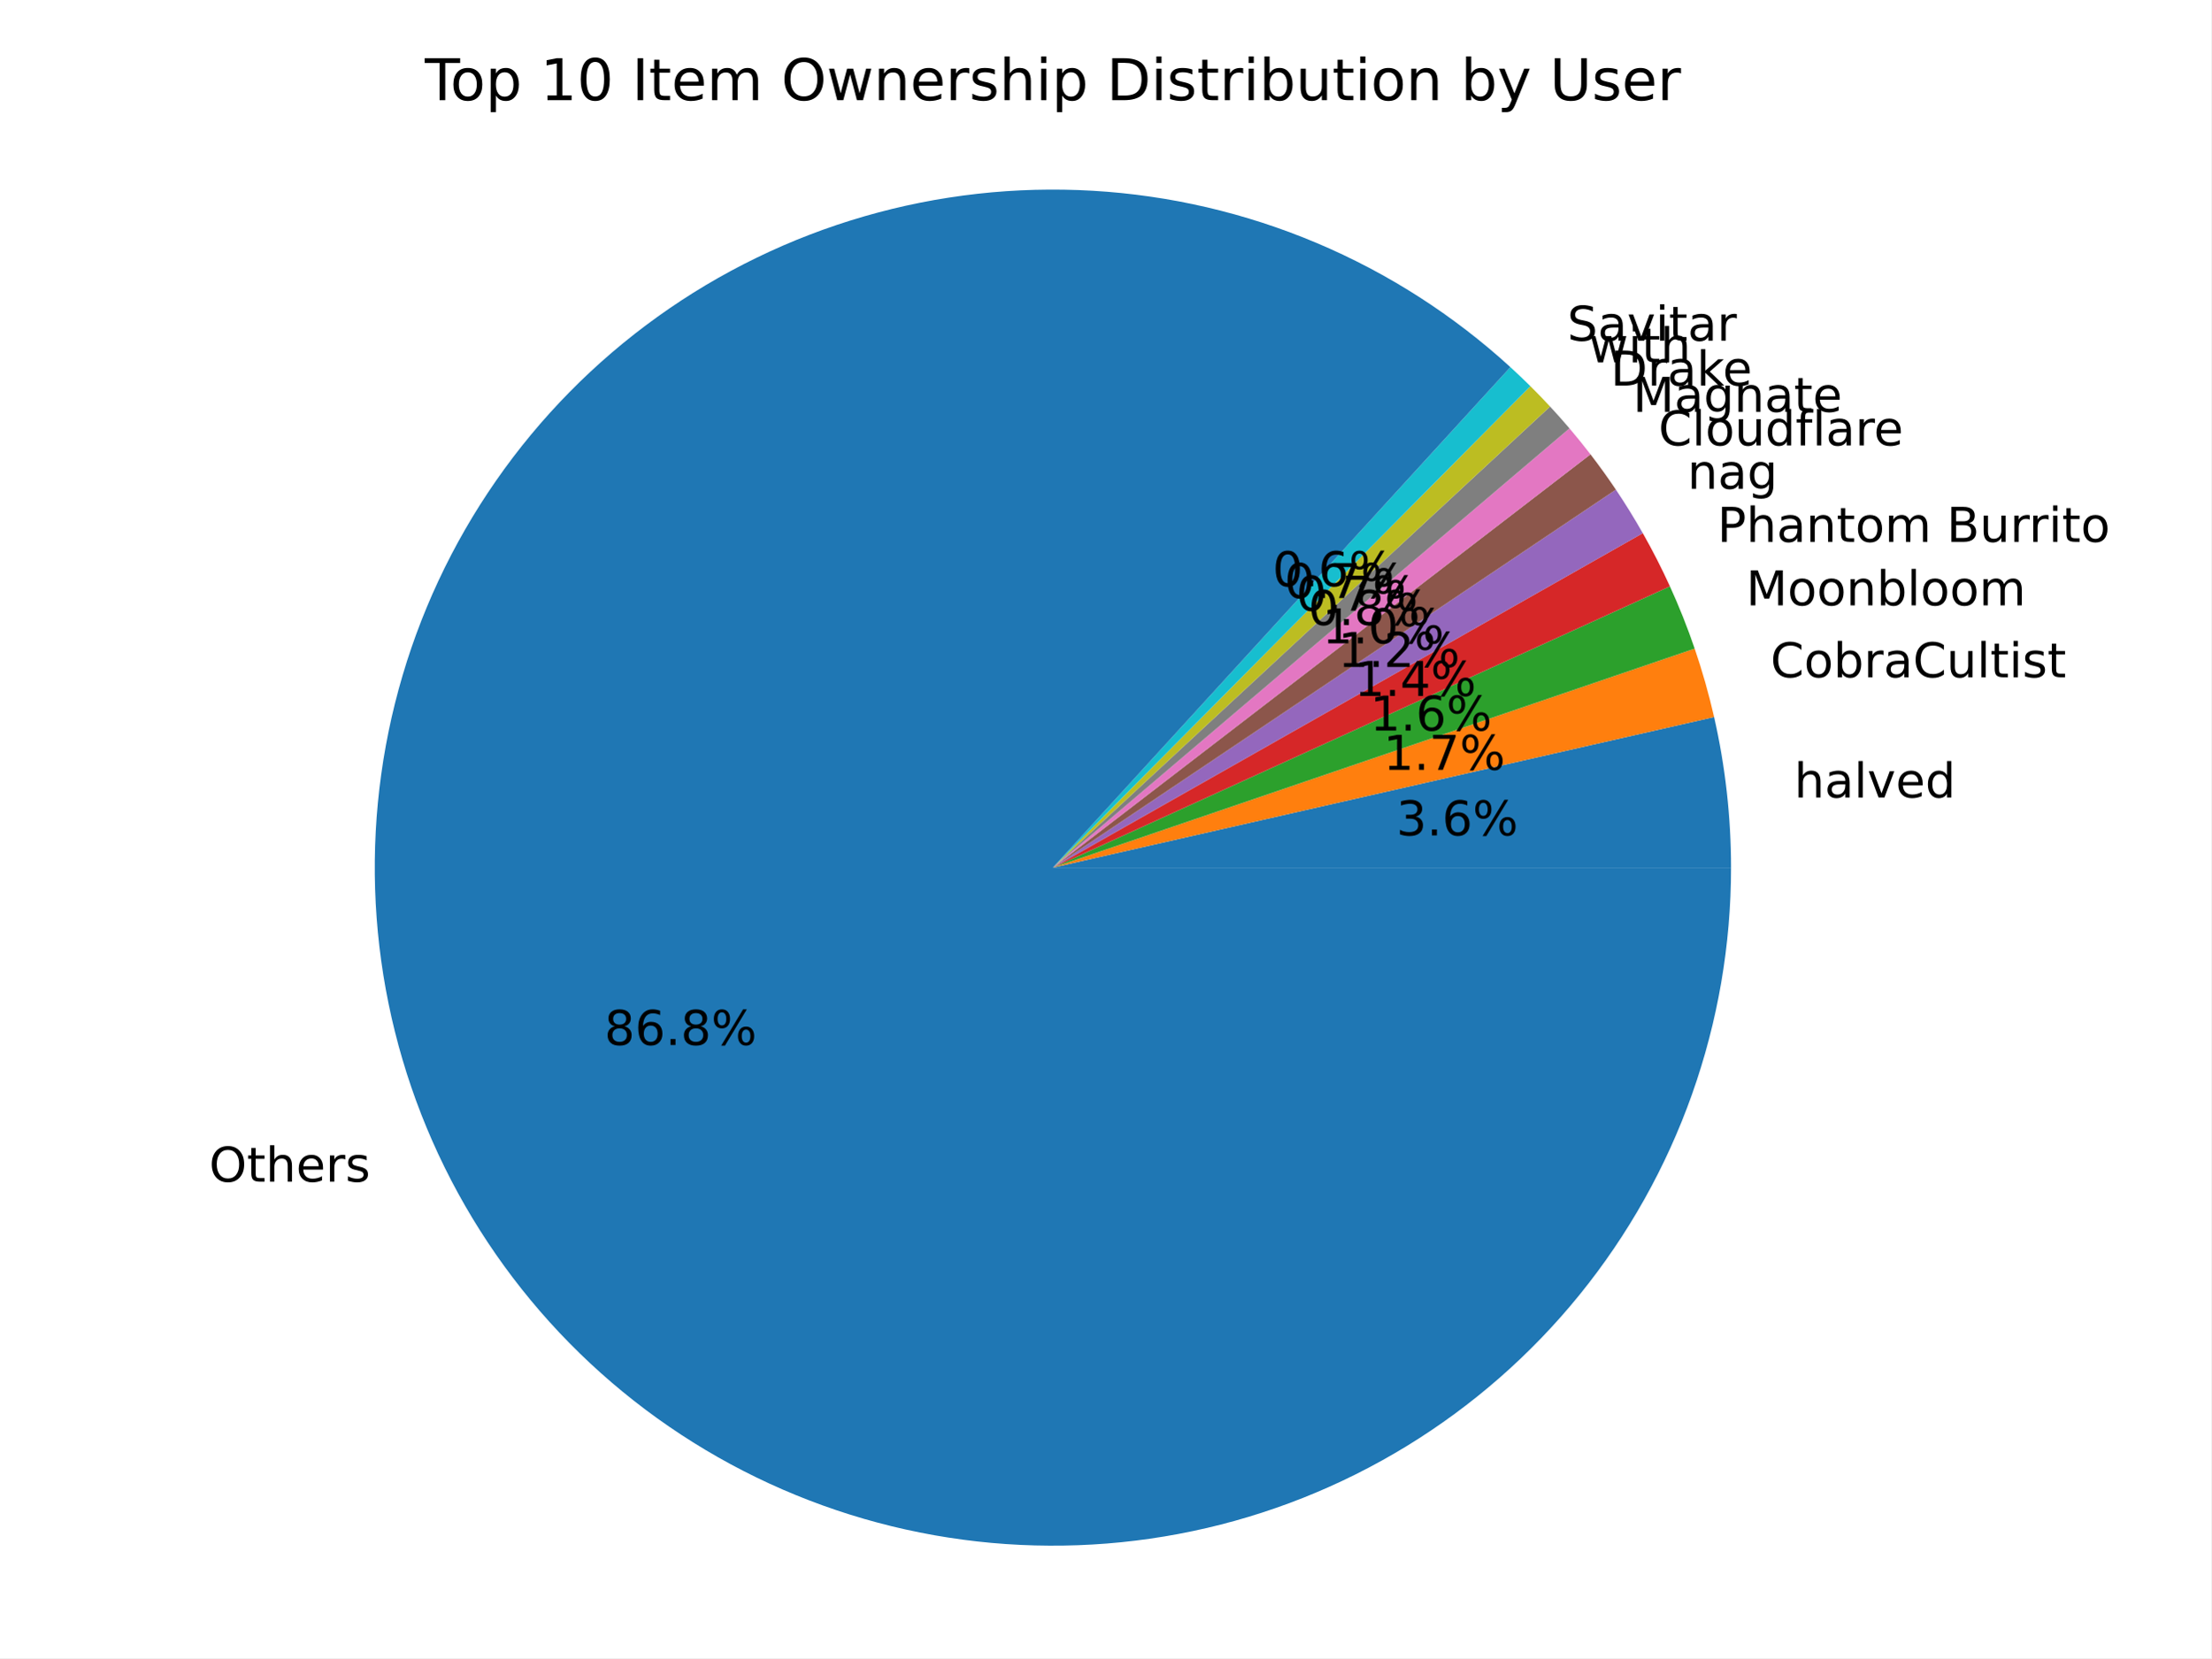
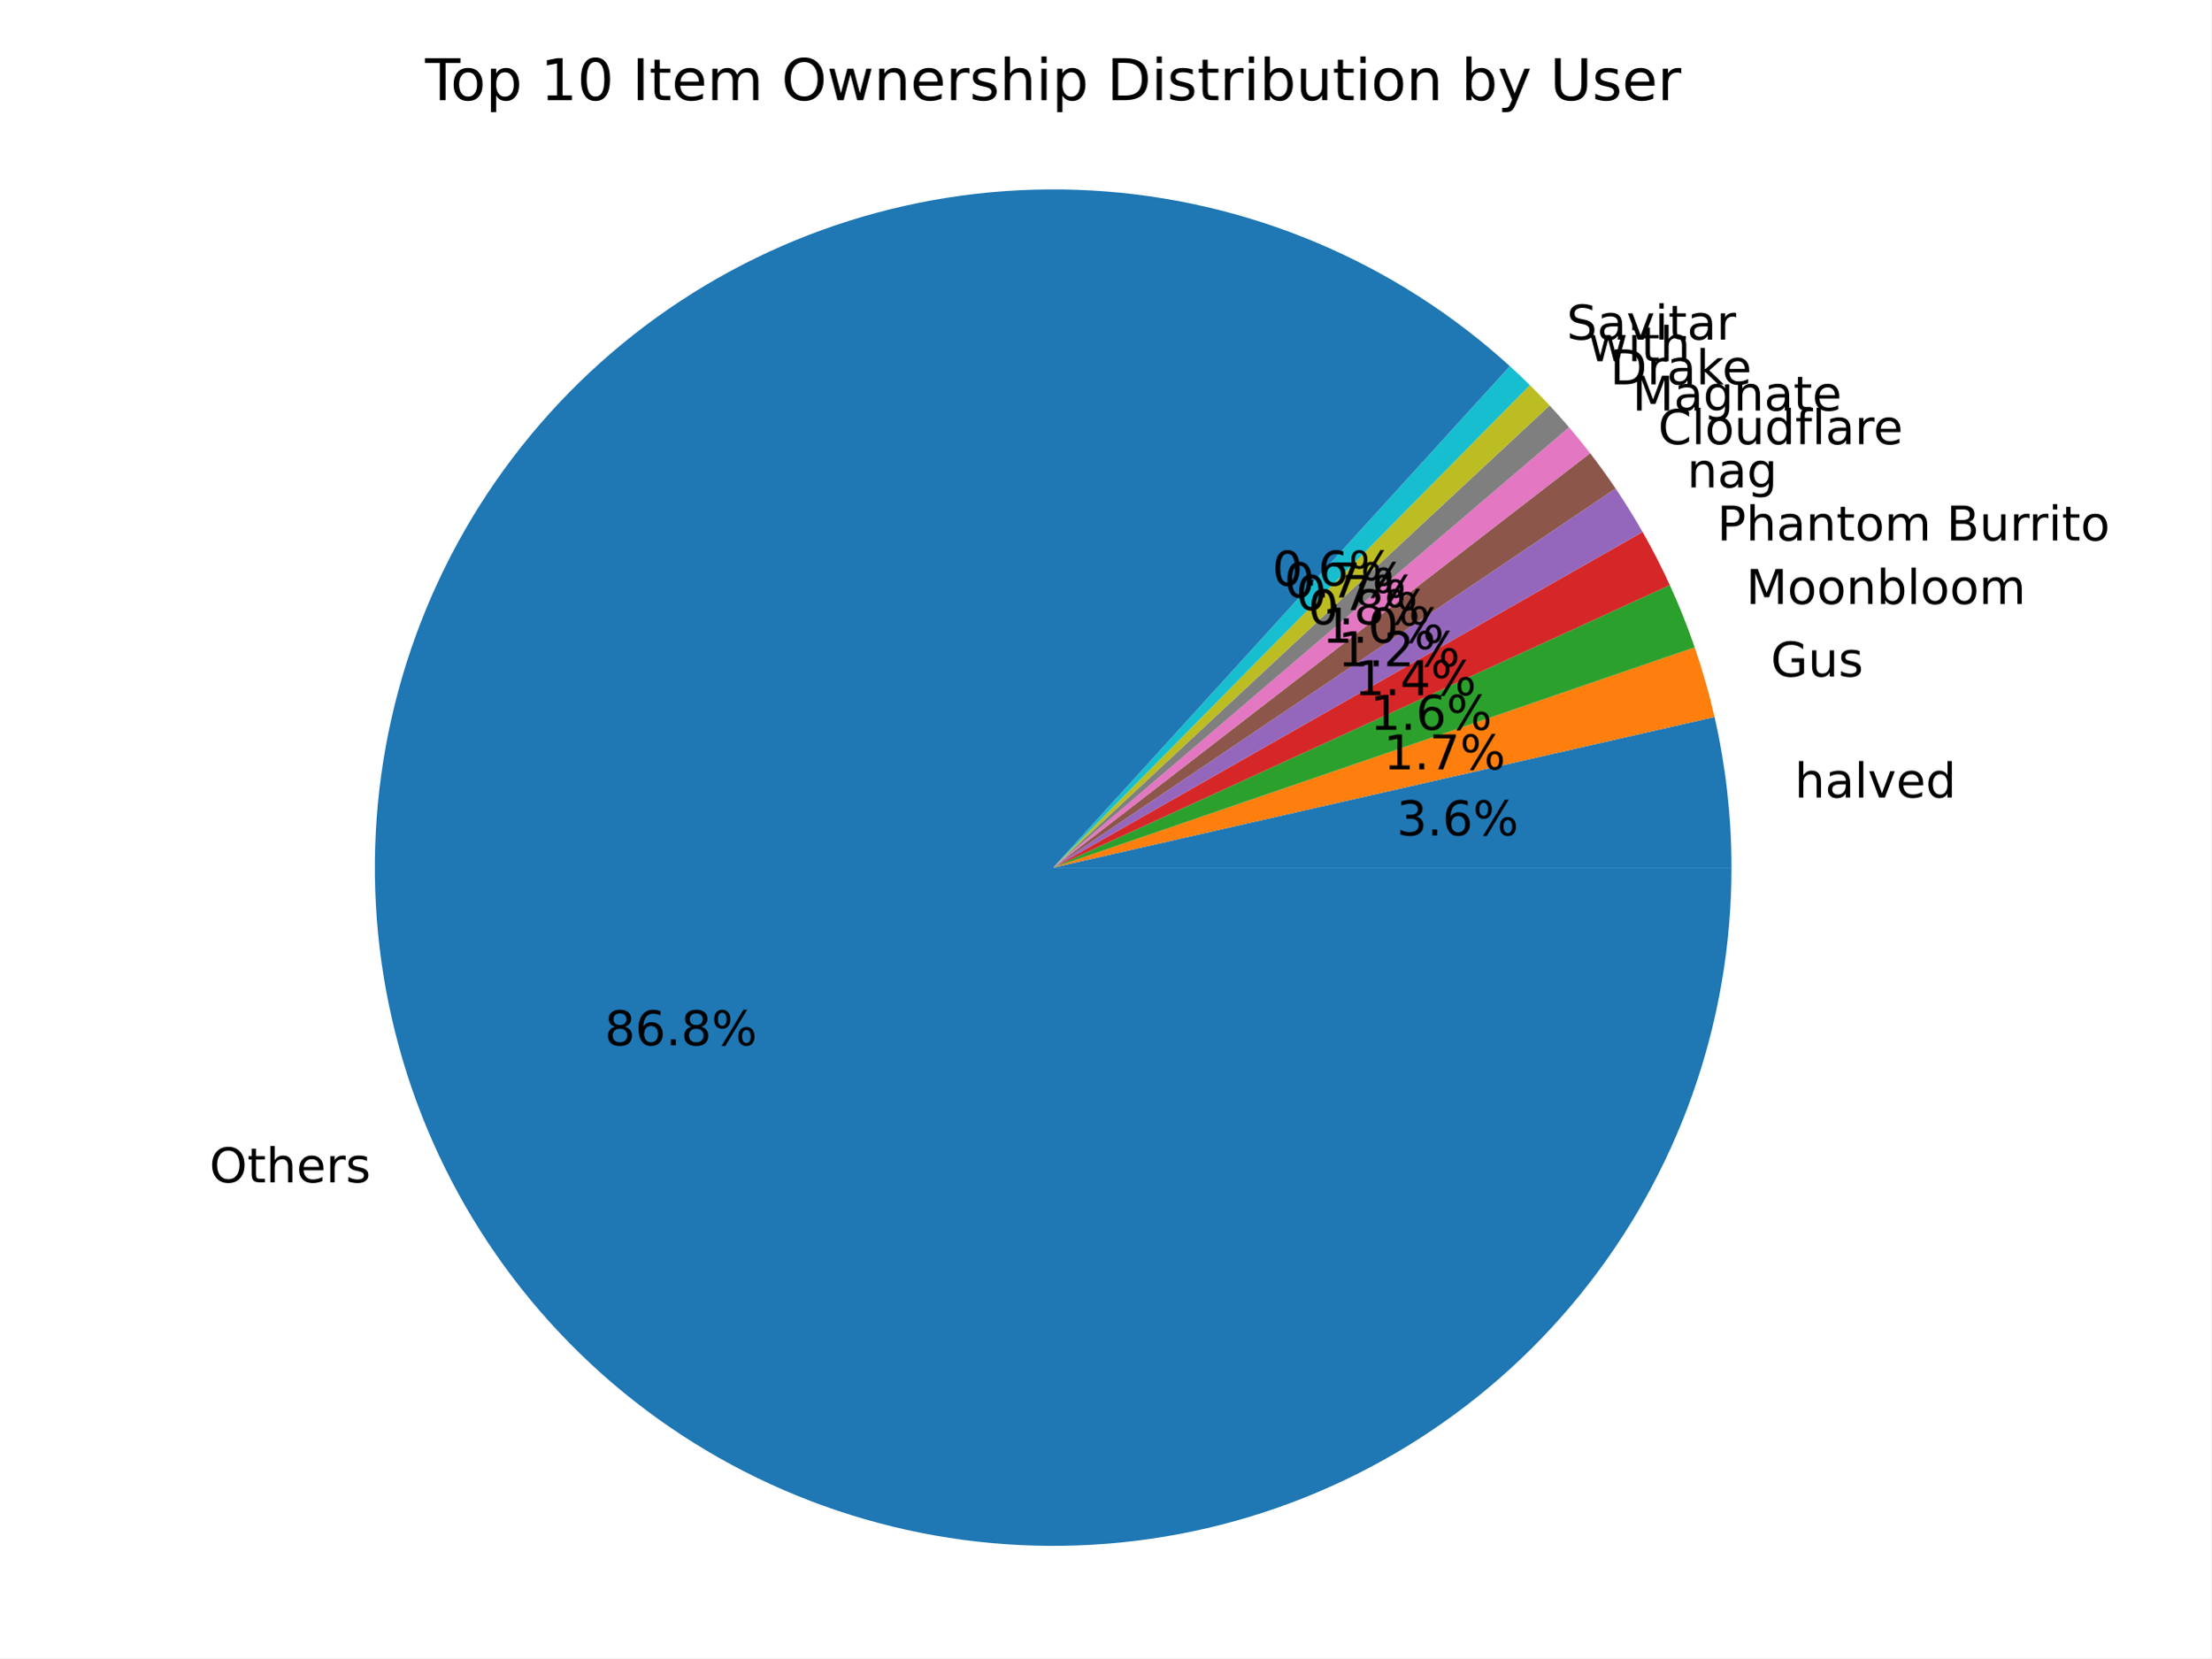
<svg xmlns="http://www.w3.org/2000/svg" xmlns:xlink="http://www.w3.org/1999/xlink" width="460.8pt" height="345.6pt" viewBox="0 0 460.8 345.6" version="1.1">
  <defs>
    <style type="text/css">*{stroke-linejoin: round; stroke-linecap: butt}</style>
  </defs>
  <g id="figure_1">
    <g id="patch_1">
      <path d="M 0 345.6  L 460.8 345.6  L 460.8 0  L 0 0  z " style="fill: #ffffff" />
    </g>
    <g id="axes_1">
      <g id="patch_2">
-         <path d="M 360.755 180.84  C 360.755 175.563 360.459 170.29 359.869 165.046  C 359.28 159.802 358.397 154.595 357.225 149.449  L 219.427 180.84  z " style="fill: #1f77b4" />
+         <path d="M 360.85 180.84  C 360.85 175.561 360.554 170.287 359.964 165.041  C 359.375 159.796 358.491 154.587 357.319 149.441  L 219.484 180.84  z " style="fill: #1f77b4" />
      </g>
      <g id="patch_3">
-         <path d="M 357.225 149.449  C 356.675 147.039 356.063 144.643 355.388 142.264  C 354.713 139.885 353.976 137.525 353.177 135.185  L 219.427 180.84  z " style="fill: #ff7f0e" />
+         <path d="M 357.319 149.441  C 356.76 146.986 356.135 144.547 355.446 142.126  C 354.756 139.705 354.002 137.303 353.185 134.922  L 219.484 180.84  z " style="fill: #ff7f0e" />
      </g>
      <g id="patch_4">
-         <path d="M 353.177 135.185  C 352.425 132.981 351.618 130.796 350.758 128.632  C 349.898 126.467 348.984 124.325 348.018 122.206  L 219.427 180.84  z " style="fill: #2ca02c" />
+         <path d="M 353.185 134.922  C 352.428 132.719 351.617 130.534 350.752 128.371  C 349.888 126.208 348.97 124.066 347.999 121.949  L 219.484 180.84  z " style="fill: #2ca02c" />
      </g>
      <g id="patch_5">
-         <path d="M 348.018 122.206  C 347.157 120.318 346.254 118.449 345.311 116.6  C 344.368 114.752 343.384 112.925 342.36 111.12  L 219.427 180.84  z " style="fill: #d62728" />
+         <path d="M 347.999 121.949  C 347.135 120.062 346.228 118.194 345.281 116.347  C 344.335 114.5 343.347 112.674 342.32 110.87  L 219.484 180.84  z " style="fill: #d62728" />
      </g>
      <g id="patch_6">
-         <path d="M 342.36 111.12  C 341.484 109.574 340.578 108.045 339.644 106.533  C 338.709 105.022 337.747 103.528 336.756 102.052  L 219.427 180.84  z " style="fill: #9467bd" />
+         <path d="M 342.32 110.87  C 341.44 109.326 340.531 107.798 339.594 106.288  C 338.656 104.777 337.69 103.285 336.697 101.811  L 219.484 180.84  z " style="fill: #9467bd" />
      </g>
      <g id="patch_7">
-         <path d="M 336.756 102.052  C 335.913 100.797 335.05 99.555 334.167 98.328  C 333.284 97.1 332.382 95.887 331.46 94.688  L 219.427 180.84  z " style="fill: #8c564b" />
+         <path d="M 336.697 101.811  C 335.851 100.557 334.986 99.317 334.1 98.09  C 333.215 96.864 332.31 95.652 331.385 94.455  L 219.484 180.84  z " style="fill: #8c564b" />
      </g>
      <g id="patch_8">
-         <path d="M 331.46 94.688  C 330.753 93.769 330.036 92.859 329.307 91.958  C 328.578 91.057 327.838 90.165 327.087 89.282  L 219.427 180.84  z " style="fill: #e377c2" />
+         <path d="M 331.385 94.455  C 330.677 93.537 329.957 92.628 329.227 91.728  C 328.496 90.828 327.754 89.937 327.002 89.056  L 219.484 180.84  z " style="fill: #e377c2" />
      </g>
      <g id="patch_9">
-         <path d="M 327.087 89.282  C 326.429 88.509 325.763 87.742 325.089 86.983  C 324.415 86.224 323.732 85.472 323.041 84.728  L 219.427 180.84  z " style="fill: #7f7f7f" />
+         <path d="M 327.002 89.056  C 326.342 88.283 325.674 87.518 324.998 86.76  C 324.322 86.002 323.638 85.251 322.946 84.507  L 219.484 180.84  z " style="fill: #7f7f7f" />
      </g>
      <g id="patch_10">
-         <path d="M 323.041 84.728  C 322.373 84.007 321.698 83.294 321.015 82.588  C 320.332 81.882 319.642 81.183 318.944 80.491  L 219.427 180.84  z " style="fill: #bcbd22" />
+         <path d="M 322.946 84.507  C 322.277 83.788 321.599 83.076 320.915 82.371  C 320.231 81.666 319.539 80.968 318.84 80.278  L 219.484 180.84  z " style="fill: #bcbd22" />
      </g>
      <g id="patch_11">
-         <path d="M 318.944 80.491  C 318.263 79.815 317.574 79.146 316.878 78.484  C 316.183 77.822 315.481 77.167 314.772 76.519  L 219.427 180.84  z " style="fill: #17becf" />
+         <path d="M 318.84 80.278  C 318.157 79.603 317.466 78.934 316.77 78.273  C 316.073 77.612 315.369 76.959 314.659 76.312  L 219.484 180.84  z " style="fill: #17becf" />
      </g>
      <g id="patch_12">
-         <path d="M 314.772 76.519  C 302.892 65.661 289.245 56.913 274.419 50.65  C 259.594 44.388 243.807 40.704 227.741 39.757  C 211.675 38.81 195.565 40.614 180.107 45.092  C 164.649 49.57 150.068 56.655 136.995 66.042  C 123.923 75.429 112.549 86.98 103.366 100.197  C 94.182 113.413 87.324 128.102 83.086 143.628  C 78.848 159.154 77.294 175.29 78.49 191.339  C 79.685 207.388 83.613 223.116 90.105 237.843  C 96.596 252.57 105.555 266.08 116.595 277.79  C 127.636 289.5 140.595 299.238 154.914 306.585  C 169.234 313.931 184.703 318.778 200.654 320.916  C 216.606 323.053 232.805 322.451 248.554 319.134  C 264.302 315.817 279.369 309.835 293.102 301.445  C 306.836 293.055 319.037 282.38 329.177 269.883  C 339.316 257.385 347.247 243.246 352.626 228.078  C 358.006 212.91 360.755 196.934 360.755 180.84  L 219.427 180.84  z " style="fill: #1f77b4" />
+         <path d="M 314.659 76.312  C 302.76 65.478 289.098 56.754 274.262 50.518  C 259.427 44.283 243.635 40.625 227.569 39.705  C 211.503 38.785 195.397 40.614 179.946 45.115  C 164.496 49.616 149.927 56.722 136.868 66.127  C 123.81 75.531 112.452 87.097 103.287 100.324  C 94.121 113.552 87.281 128.248 83.062 143.777  C 78.843 159.307 77.307 175.444 78.519 191.491  C 79.731 207.537 83.675 223.26 90.18 237.98  C 96.684 252.699 105.655 266.2 116.704 277.9  C 127.753 289.601 140.719 299.329 155.042 306.664  C 169.366 314 184.837 318.836 200.788 320.965  C 216.739 323.093 232.938 322.482 248.683 319.158  C 264.429 315.834 279.492 309.846 293.222 301.452  C 306.952 293.058 319.148 282.38 329.284 269.881  C 339.42 257.382 347.348 243.243 352.725 228.075  C 358.102 212.908 360.85 196.933 360.85 180.84  L 219.484 180.84  z " style="fill: #1f77b4" />
      </g>
      <g id="matplotlib.axis_1" />
      <g id="matplotlib.axis_2" />
      <g id="text_1">
-         <g transform="translate(373.9137 166.2256) scale(0.1 -0.1)">
+         <g transform="translate(374.0125 166.2209) scale(0.1 -0.1)">
          <defs>
            <path id="DejaVuSans-68" d="M 3513 2113  L 3513 0  L 2938 0  L 2938 2094  Q 2938 2591 2744 2837  Q 2550 3084 2163 3084  Q 1697 3084 1428 2787  Q 1159 2491 1159 1978  L 1159 0  L 581 0  L 581 4863  L 1159 4863  L 1159 2956  Q 1366 3272 1645 3428  Q 1925 3584 2291 3584  Q 2894 3584 3203 3211  Q 3513 2838 3513 2113  z " transform="scale(0.015625)" />
            <path id="DejaVuSans-61" d="M 2194 1759  Q 1497 1759 1228 1600  Q 959 1441 959 1056  Q 959 750 1161 570  Q 1363 391 1709 391  Q 2188 391 2477 730  Q 2766 1069 2766 1631  L 2766 1759  L 2194 1759  z M 3341 1997  L 3341 0  L 2766 0  L 2766 531  Q 2569 213 2275 61  Q 1981 -91 1556 -91  Q 1019 -91 701 211  Q 384 513 384 1019  Q 384 1609 779 1909  Q 1175 2209 1959 2209  L 2766 2209  L 2766 2266  Q 2766 2663 2505 2880  Q 2244 3097 1772 3097  Q 1472 3097 1187 3025  Q 903 2953 641 2809  L 641 3341  Q 956 3463 1253 3523  Q 1550 3584 1831 3584  Q 2591 3584 2966 3190  Q 3341 2797 3341 1997  z " transform="scale(0.015625)" />
            <path id="DejaVuSans-6c" d="M 603 4863  L 1178 4863  L 1178 0  L 603 0  L 603 4863  z " transform="scale(0.015625)" />
            <path id="DejaVuSans-76" d="M 191 3500  L 800 3500  L 1894 563  L 2988 3500  L 3597 3500  L 2284 0  L 1503 0  L 191 3500  z " transform="scale(0.015625)" />
            <path id="DejaVuSans-65" d="M 3597 1894  L 3597 1613  L 953 1613  Q 991 1019 1311 708  Q 1631 397 2203 397  Q 2534 397 2845 478  Q 3156 559 3463 722  L 3463 178  Q 3153 47 2828 -22  Q 2503 -91 2169 -91  Q 1331 -91 842 396  Q 353 884 353 1716  Q 353 2575 817 3079  Q 1281 3584 2069 3584  Q 2775 3584 3186 3129  Q 3597 2675 3597 1894  z M 3022 2063  Q 3016 2534 2758 2815  Q 2500 3097 2075 3097  Q 1594 3097 1305 2825  Q 1016 2553 972 2059  L 3022 2063  z " transform="scale(0.015625)" />
            <path id="DejaVuSans-64" d="M 2906 2969  L 2906 4863  L 3481 4863  L 3481 0  L 2906 0  L 2906 525  Q 2725 213 2448 61  Q 2172 -91 1784 -91  Q 1150 -91 751 415  Q 353 922 353 1747  Q 353 2572 751 3078  Q 1150 3584 1784 3584  Q 2172 3584 2448 3432  Q 2725 3281 2906 2969  z M 947 1747  Q 947 1113 1208 752  Q 1469 391 1925 391  Q 2381 391 2643 752  Q 2906 1113 2906 1747  Q 2906 2381 2643 2742  Q 2381 3103 1925 3103  Q 1469 3103 1208 2742  Q 947 2381 947 1747  z " transform="scale(0.015625)" />
          </defs>
          <use xlink:href="#DejaVuSans-68" />
          <use xlink:href="#DejaVuSans-61" x="63.379" />
          <use xlink:href="#DejaVuSans-6c" x="124.658" />
          <use xlink:href="#DejaVuSans-76" x="152.441" />
          <use xlink:href="#DejaVuSans-65" x="211.621" />
          <use xlink:href="#DejaVuSans-64" x="273.145" />
        </g>
      </g>
      <g id="text_2">
-         <g transform="translate(290.9901 174.1228) scale(0.1 -0.1)">
+         <g transform="translate(291.0698 174.1202) scale(0.1 -0.1)">
          <defs>
            <path id="DejaVuSans-33" d="M 2597 2516  Q 3050 2419 3304 2112  Q 3559 1806 3559 1356  Q 3559 666 3084 287  Q 2609 -91 1734 -91  Q 1441 -91 1130 -33  Q 819 25 488 141  L 488 750  Q 750 597 1062 519  Q 1375 441 1716 441  Q 2309 441 2620 675  Q 2931 909 2931 1356  Q 2931 1769 2642 2001  Q 2353 2234 1838 2234  L 1294 2234  L 1294 2753  L 1863 2753  Q 2328 2753 2575 2939  Q 2822 3125 2822 3475  Q 2822 3834 2567 4026  Q 2313 4219 1838 4219  Q 1578 4219 1281 4162  Q 984 4106 628 3988  L 628 4550  Q 988 4650 1302 4700  Q 1616 4750 1894 4750  Q 2613 4750 3031 4423  Q 3450 4097 3450 3541  Q 3450 3153 3228 2886  Q 3006 2619 2597 2516  z " transform="scale(0.015625)" />
            <path id="DejaVuSans-2e" d="M 684 794  L 1344 794  L 1344 0  L 684 0  L 684 794  z " transform="scale(0.015625)" />
            <path id="DejaVuSans-36" d="M 2113 2584  Q 1688 2584 1439 2293  Q 1191 2003 1191 1497  Q 1191 994 1439 701  Q 1688 409 2113 409  Q 2538 409 2786 701  Q 3034 994 3034 1497  Q 3034 2003 2786 2293  Q 2538 2584 2113 2584  z M 3366 4563  L 3366 3988  Q 3128 4100 2886 4159  Q 2644 4219 2406 4219  Q 1781 4219 1451 3797  Q 1122 3375 1075 2522  Q 1259 2794 1537 2939  Q 1816 3084 2150 3084  Q 2853 3084 3261 2657  Q 3669 2231 3669 1497  Q 3669 778 3244 343  Q 2819 -91 2113 -91  Q 1303 -91 875 529  Q 447 1150 447 2328  Q 447 3434 972 4092  Q 1497 4750 2381 4750  Q 2619 4750 2861 4703  Q 3103 4656 3366 4563  z " transform="scale(0.015625)" />
            <path id="DejaVuSans-25" d="M 4653 2053  Q 4381 2053 4226 1822  Q 4072 1591 4072 1178  Q 4072 772 4226 539  Q 4381 306 4653 306  Q 4919 306 5073 539  Q 5228 772 5228 1178  Q 5228 1588 5073 1820  Q 4919 2053 4653 2053  z M 4653 2450  Q 5147 2450 5437 2106  Q 5728 1763 5728 1178  Q 5728 594 5436 251  Q 5144 -91 4653 -91  Q 4153 -91 3862 251  Q 3572 594 3572 1178  Q 3572 1766 3864 2108  Q 4156 2450 4653 2450  z M 1428 4353  Q 1159 4353 1004 4120  Q 850 3888 850 3481  Q 850 3069 1003 2837  Q 1156 2606 1428 2606  Q 1700 2606 1854 2837  Q 2009 3069 2009 3481  Q 2009 3884 1853 4118  Q 1697 4353 1428 4353  z M 4250 4750  L 4750 4750  L 1831 -91  L 1331 -91  L 4250 4750  z M 1428 4750  Q 1922 4750 2215 4408  Q 2509 4066 2509 3481  Q 2509 2891 2217 2550  Q 1925 2209 1428 2209  Q 931 2209 642 2551  Q 353 2894 353 3481  Q 353 4063 643 4406  Q 934 4750 1428 4750  z " transform="scale(0.015625)" />
          </defs>
          <use xlink:href="#DejaVuSans-33" />
          <use xlink:href="#DejaVuSans-2e" x="63.623" />
          <use xlink:href="#DejaVuSans-36" x="95.41" />
          <use xlink:href="#DejaVuSans-25" x="159.033" />
        </g>
      </g>
      <g id="text_3">
-         <g transform="translate(368.9843 141.1658) scale(0.1 -0.1)">
-           <defs>
-             <path id="DejaVuSans-43" d="M 4122 4306  L 4122 3641  Q 3803 3938 3442 4084  Q 3081 4231 2675 4231  Q 1875 4231 1450 3742  Q 1025 3253 1025 2328  Q 1025 1406 1450 917  Q 1875 428 2675 428  Q 3081 428 3442 575  Q 3803 722 4122 1019  L 4122 359  Q 3791 134 3420 21  Q 3050 -91 2638 -91  Q 1578 -91 968 557  Q 359 1206 359 2328  Q 359 3453 968 4101  Q 1578 4750 2638 4750  Q 3056 4750 3426 4639  Q 3797 4528 4122 4306  z " transform="scale(0.015625)" />
-             <path id="DejaVuSans-6f" d="M 1959 3097  Q 1497 3097 1228 2736  Q 959 2375 959 1747  Q 959 1119 1226 758  Q 1494 397 1959 397  Q 2419 397 2687 759  Q 2956 1122 2956 1747  Q 2956 2369 2687 2733  Q 2419 3097 1959 3097  z M 1959 3584  Q 2709 3584 3137 3096  Q 3566 2609 3566 1747  Q 3566 888 3137 398  Q 2709 -91 1959 -91  Q 1206 -91 779 398  Q 353 888 353 1747  Q 353 2609 779 3096  Q 1206 3584 1959 3584  z " transform="scale(0.015625)" />
-             <path id="DejaVuSans-62" d="M 3116 1747  Q 3116 2381 2855 2742  Q 2594 3103 2138 3103  Q 1681 3103 1420 2742  Q 1159 2381 1159 1747  Q 1159 1113 1420 752  Q 1681 391 2138 391  Q 2594 391 2855 752  Q 3116 1113 3116 1747  z M 1159 2969  Q 1341 3281 1617 3432  Q 1894 3584 2278 3584  Q 2916 3584 3314 3078  Q 3713 2572 3713 1747  Q 3713 922 3314 415  Q 2916 -91 2278 -91  Q 1894 -91 1617 61  Q 1341 213 1159 525  L 1159 0  L 581 0  L 581 4863  L 1159 4863  L 1159 2969  z " transform="scale(0.015625)" />
-             <path id="DejaVuSans-72" d="M 2631 2963  Q 2534 3019 2420 3045  Q 2306 3072 2169 3072  Q 1681 3072 1420 2755  Q 1159 2438 1159 1844  L 1159 0  L 581 0  L 581 3500  L 1159 3500  L 1159 2956  Q 1341 3275 1631 3429  Q 1922 3584 2338 3584  Q 2397 3584 2469 3576  Q 2541 3569 2628 3553  L 2631 2963  z " transform="scale(0.015625)" />
+         <g transform="translate(369.0419 141.0141) scale(0.1 -0.1)">
+           <defs>
+             <path id="DejaVuSans-47" d="M 3809 666  L 3809 1919  L 2778 1919  L 2778 2438  L 4434 2438  L 4434 434  Q 4069 175 3628 42  Q 3188 -91 2688 -91  Q 1594 -91 976 548  Q 359 1188 359 2328  Q 359 3472 976 4111  Q 1594 4750 2688 4750  Q 3144 4750 3555 4637  Q 3966 4525 4313 4306  L 4313 3634  Q 3963 3931 3569 4081  Q 3175 4231 2741 4231  Q 1884 4231 1454 3753  Q 1025 3275 1025 2328  Q 1025 1384 1454 906  Q 1884 428 2741 428  Q 3075 428 3337 486  Q 3600 544 3809 666  z " transform="scale(0.015625)" />
            <path id="DejaVuSans-75" d="M 544 1381  L 544 3500  L 1119 3500  L 1119 1403  Q 1119 906 1312 657  Q 1506 409 1894 409  Q 2359 409 2629 706  Q 2900 1003 2900 1516  L 2900 3500  L 3475 3500  L 3475 0  L 2900 0  L 2900 538  Q 2691 219 2414 64  Q 2138 -91 1772 -91  Q 1169 -91 856 284  Q 544 659 544 1381  z M 1991 3584  L 1991 3584  z " transform="scale(0.015625)" />
-             <path id="DejaVuSans-74" d="M 1172 4494  L 1172 3500  L 2356 3500  L 2356 3053  L 1172 3053  L 1172 1153  Q 1172 725 1289 603  Q 1406 481 1766 481  L 2356 481  L 2356 0  L 1766 0  Q 1100 0 847 248  Q 594 497 594 1153  L 594 3053  L 172 3053  L 172 3500  L 594 3500  L 594 4494  L 1172 4494  z " transform="scale(0.015625)" />
-             <path id="DejaVuSans-69" d="M 603 3500  L 1178 3500  L 1178 0  L 603 0  L 603 3500  z M 603 4863  L 1178 4863  L 1178 4134  L 603 4134  L 603 4863  z " transform="scale(0.015625)" />
            <path id="DejaVuSans-73" d="M 2834 3397  L 2834 2853  Q 2591 2978 2328 3040  Q 2066 3103 1784 3103  Q 1356 3103 1142 2972  Q 928 2841 928 2578  Q 928 2378 1081 2264  Q 1234 2150 1697 2047  L 1894 2003  Q 2506 1872 2764 1633  Q 3022 1394 3022 966  Q 3022 478 2636 193  Q 2250 -91 1575 -91  Q 1294 -91 989 -36  Q 684 19 347 128  L 347 722  Q 666 556 975 473  Q 1284 391 1588 391  Q 1994 391 2212 530  Q 2431 669 2431 922  Q 2431 1156 2273 1281  Q 2116 1406 1581 1522  L 1381 1569  Q 847 1681 609 1914  Q 372 2147 372 2553  Q 372 3047 722 3315  Q 1072 3584 1716 3584  Q 2034 3584 2315 3537  Q 2597 3491 2834 3397  z " transform="scale(0.015625)" />
          </defs>
-           <use xlink:href="#DejaVuSans-43" />
-           <use xlink:href="#DejaVuSans-6f" x="69.824" />
-           <use xlink:href="#DejaVuSans-62" x="131.006" />
-           <use xlink:href="#DejaVuSans-72" x="194.482" />
-           <use xlink:href="#DejaVuSans-61" x="235.596" />
-           <use xlink:href="#DejaVuSans-43" x="296.875" />
-           <use xlink:href="#DejaVuSans-75" x="366.699" />
-           <use xlink:href="#DejaVuSans-6c" x="430.078" />
-           <use xlink:href="#DejaVuSans-74" x="457.861" />
-           <use xlink:href="#DejaVuSans-69" x="497.07" />
-           <use xlink:href="#DejaVuSans-73" x="524.854" />
-           <use xlink:href="#DejaVuSans-74" x="576.953" />
+           <use xlink:href="#DejaVuSans-47" />
+           <use xlink:href="#DejaVuSans-75" x="77.49" />
+           <use xlink:href="#DejaVuSans-73" x="140.869" />
        </g>
      </g>
      <g id="text_4">
-         <g transform="translate(288.3013 160.4538) scale(0.1 -0.1)">
+         <g transform="translate(288.3585 160.371) scale(0.1 -0.1)">
          <defs>
            <path id="DejaVuSans-31" d="M 794 531  L 1825 531  L 1825 4091  L 703 3866  L 703 4441  L 1819 4666  L 2450 4666  L 2450 531  L 3481 531  L 3481 0  L 794 0  L 794 531  z " transform="scale(0.015625)" />
            <path id="DejaVuSans-37" d="M 525 4666  L 3525 4666  L 3525 4397  L 1831 0  L 1172 0  L 2766 4134  L 525 4134  L 525 4666  z " transform="scale(0.015625)" />
          </defs>
          <use xlink:href="#DejaVuSans-31" />
          <use xlink:href="#DejaVuSans-2e" x="63.623" />
          <use xlink:href="#DejaVuSans-37" x="95.41" />
          <use xlink:href="#DejaVuSans-25" x="159.033" />
        </g>
      </g>
      <g id="text_5">
-         <g transform="translate(363.8911 126.1701) scale(0.1 -0.1)">
+         <g transform="translate(363.8792 125.8837) scale(0.1 -0.1)">
          <defs>
            <path id="DejaVuSans-4d" d="M 628 4666  L 1569 4666  L 2759 1491  L 3956 4666  L 4897 4666  L 4897 0  L 4281 0  L 4281 4097  L 3078 897  L 2444 897  L 1241 4097  L 1241 0  L 628 0  L 628 4666  z " transform="scale(0.015625)" />
+             <path id="DejaVuSans-6f" d="M 1959 3097  Q 1497 3097 1228 2736  Q 959 2375 959 1747  Q 959 1119 1226 758  Q 1494 397 1959 397  Q 2419 397 2687 759  Q 2956 1122 2956 1747  Q 2956 2369 2687 2733  Q 2419 3097 1959 3097  z M 1959 3584  Q 2709 3584 3137 3096  Q 3566 2609 3566 1747  Q 3566 888 3137 398  Q 2709 -91 1959 -91  Q 1206 -91 779 398  Q 353 888 353 1747  Q 353 2609 779 3096  Q 1206 3584 1959 3584  z " transform="scale(0.015625)" />
            <path id="DejaVuSans-6e" d="M 3513 2113  L 3513 0  L 2938 0  L 2938 2094  Q 2938 2591 2744 2837  Q 2550 3084 2163 3084  Q 1697 3084 1428 2787  Q 1159 2491 1159 1978  L 1159 0  L 581 0  L 581 3500  L 1159 3500  L 1159 2956  Q 1366 3272 1645 3428  Q 1925 3584 2291 3584  Q 2894 3584 3203 3211  Q 3513 2838 3513 2113  z " transform="scale(0.015625)" />
+             <path id="DejaVuSans-62" d="M 3116 1747  Q 3116 2381 2855 2742  Q 2594 3103 2138 3103  Q 1681 3103 1420 2742  Q 1159 2381 1159 1747  Q 1159 1113 1420 752  Q 1681 391 2138 391  Q 2594 391 2855 752  Q 3116 1113 3116 1747  z M 1159 2969  Q 1341 3281 1617 3432  Q 1894 3584 2278 3584  Q 2916 3584 3314 3078  Q 3713 2572 3713 1747  Q 3713 922 3314 415  Q 2916 -91 2278 -91  Q 1894 -91 1617 61  Q 1341 213 1159 525  L 1159 0  L 581 0  L 581 4863  L 1159 4863  L 1159 2969  z " transform="scale(0.015625)" />
            <path id="DejaVuSans-6d" d="M 3328 2828  Q 3544 3216 3844 3400  Q 4144 3584 4550 3584  Q 5097 3584 5394 3201  Q 5691 2819 5691 2113  L 5691 0  L 5113 0  L 5113 2094  Q 5113 2597 4934 2840  Q 4756 3084 4391 3084  Q 3944 3084 3684 2787  Q 3425 2491 3425 1978  L 3425 0  L 2847 0  L 2847 2094  Q 2847 2600 2669 2842  Q 2491 3084 2119 3084  Q 1678 3084 1418 2786  Q 1159 2488 1159 1978  L 1159 0  L 581 0  L 581 3500  L 1159 3500  L 1159 2956  Q 1356 3278 1631 3431  Q 1906 3584 2284 3584  Q 2666 3584 2933 3390  Q 3200 3197 3328 2828  z " transform="scale(0.015625)" />
          </defs>
          <use xlink:href="#DejaVuSans-4d" />
          <use xlink:href="#DejaVuSans-6f" x="86.279" />
          <use xlink:href="#DejaVuSans-6f" x="147.461" />
          <use xlink:href="#DejaVuSans-6e" x="208.643" />
          <use xlink:href="#DejaVuSans-62" x="272.021" />
          <use xlink:href="#DejaVuSans-6c" x="335.498" />
          <use xlink:href="#DejaVuSans-6f" x="363.281" />
          <use xlink:href="#DejaVuSans-6f" x="424.463" />
          <use xlink:href="#DejaVuSans-6d" x="485.645" />
        </g>
      </g>
      <g id="text_6">
-         <g transform="translate(285.5232 152.2743) scale(0.1 -0.1)">
+         <g transform="translate(285.5425 152.1181) scale(0.1 -0.1)">
          <use xlink:href="#DejaVuSans-31" />
          <use xlink:href="#DejaVuSans-2e" x="63.623" />
          <use xlink:href="#DejaVuSans-36" x="95.41" />
          <use xlink:href="#DejaVuSans-25" x="159.033" />
        </g>
      </g>
      <g id="text_7">
-         <g transform="translate(357.8995 112.9357) scale(0.1 -0.1)">
+         <g transform="translate(357.8613 112.657) scale(0.1 -0.1)">
          <defs>
            <path id="DejaVuSans-50" d="M 1259 4147  L 1259 2394  L 2053 2394  Q 2494 2394 2734 2622  Q 2975 2850 2975 3272  Q 2975 3691 2734 3919  Q 2494 4147 2053 4147  L 1259 4147  z M 628 4666  L 2053 4666  Q 2838 4666 3239 4311  Q 3641 3956 3641 3272  Q 3641 2581 3239 2228  Q 2838 1875 2053 1875  L 1259 1875  L 1259 0  L 628 0  L 628 4666  z " transform="scale(0.015625)" />
+             <path id="DejaVuSans-74" d="M 1172 4494  L 1172 3500  L 2356 3500  L 2356 3053  L 1172 3053  L 1172 1153  Q 1172 725 1289 603  Q 1406 481 1766 481  L 2356 481  L 2356 0  L 1766 0  Q 1100 0 847 248  Q 594 497 594 1153  L 594 3053  L 172 3053  L 172 3500  L 594 3500  L 594 4494  L 1172 4494  z " transform="scale(0.015625)" />
            <path id="DejaVuSans-20" transform="scale(0.015625)" />
            <path id="DejaVuSans-42" d="M 1259 2228  L 1259 519  L 2272 519  Q 2781 519 3026 730  Q 3272 941 3272 1375  Q 3272 1813 3026 2020  Q 2781 2228 2272 2228  L 1259 2228  z M 1259 4147  L 1259 2741  L 2194 2741  Q 2656 2741 2882 2914  Q 3109 3088 3109 3444  Q 3109 3797 2882 3972  Q 2656 4147 2194 4147  L 1259 4147  z M 628 4666  L 2241 4666  Q 2963 4666 3353 4366  Q 3744 4066 3744 3513  Q 3744 3084 3544 2831  Q 3344 2578 2956 2516  Q 3422 2416 3680 2098  Q 3938 1781 3938 1306  Q 3938 681 3513 340  Q 3088 0 2303 0  L 628 0  L 628 4666  z " transform="scale(0.015625)" />
+             <path id="DejaVuSans-72" d="M 2631 2963  Q 2534 3019 2420 3045  Q 2306 3072 2169 3072  Q 1681 3072 1420 2755  Q 1159 2438 1159 1844  L 1159 0  L 581 0  L 581 3500  L 1159 3500  L 1159 2956  Q 1341 3275 1631 3429  Q 1922 3584 2338 3584  Q 2397 3584 2469 3576  Q 2541 3569 2628 3553  L 2631 2963  z " transform="scale(0.015625)" />
+             <path id="DejaVuSans-69" d="M 603 3500  L 1178 3500  L 1178 0  L 603 0  L 603 3500  z M 603 4863  L 1178 4863  L 1178 4134  L 603 4134  L 603 4863  z " transform="scale(0.015625)" />
          </defs>
          <use xlink:href="#DejaVuSans-50" />
          <use xlink:href="#DejaVuSans-68" x="60.303" />
          <use xlink:href="#DejaVuSans-61" x="123.682" />
          <use xlink:href="#DejaVuSans-6e" x="184.961" />
          <use xlink:href="#DejaVuSans-74" x="248.34" />
          <use xlink:href="#DejaVuSans-6f" x="287.549" />
          <use xlink:href="#DejaVuSans-6d" x="348.73" />
          <use xlink:href="#DejaVuSans-20" x="446.143" />
          <use xlink:href="#DejaVuSans-42" x="477.93" />
          <use xlink:href="#DejaVuSans-75" x="546.533" />
          <use xlink:href="#DejaVuSans-72" x="609.912" />
          <use xlink:href="#DejaVuSans-72" x="649.275" />
          <use xlink:href="#DejaVuSans-69" x="690.389" />
          <use xlink:href="#DejaVuSans-74" x="718.172" />
          <use xlink:href="#DejaVuSans-6f" x="757.381" />
        </g>
      </g>
      <g id="text_8">
-         <g transform="translate(282.2551 145.0556) scale(0.1 -0.1)">
+         <g transform="translate(282.26 144.9035) scale(0.1 -0.1)">
          <defs>
            <path id="DejaVuSans-34" d="M 2419 4116  L 825 1625  L 2419 1625  L 2419 4116  z M 2253 4666  L 3047 4666  L 3047 1625  L 3713 1625  L 3713 1100  L 3047 1100  L 3047 0  L 2419 0  L 2419 1100  L 313 1100  L 313 1709  L 2253 4666  z " transform="scale(0.015625)" />
          </defs>
          <use xlink:href="#DejaVuSans-31" />
          <use xlink:href="#DejaVuSans-2e" x="63.623" />
          <use xlink:href="#DejaVuSans-34" x="95.41" />
          <use xlink:href="#DejaVuSans-25" x="159.033" />
        </g>
      </g>
      <g id="text_9">
-         <g transform="translate(351.6653 101.8619) scale(0.1 -0.1)">
+         <g transform="translate(351.6046 101.5919) scale(0.1 -0.1)">
          <defs>
            <path id="DejaVuSans-67" d="M 2906 1791  Q 2906 2416 2648 2759  Q 2391 3103 1925 3103  Q 1463 3103 1205 2759  Q 947 2416 947 1791  Q 947 1169 1205 825  Q 1463 481 1925 481  Q 2391 481 2648 825  Q 2906 1169 2906 1791  z M 3481 434  Q 3481 -459 3084 -895  Q 2688 -1331 1869 -1331  Q 1566 -1331 1297 -1286  Q 1028 -1241 775 -1147  L 775 -588  Q 1028 -725 1275 -790  Q 1522 -856 1778 -856  Q 2344 -856 2625 -561  Q 2906 -266 2906 331  L 2906 616  Q 2728 306 2450 153  Q 2172 0 1784 0  Q 1141 0 747 490  Q 353 981 353 1791  Q 353 2603 747 3093  Q 1141 3584 1784 3584  Q 2172 3584 2450 3431  Q 2728 3278 2906 2969  L 2906 3500  L 3481 3500  L 3481 434  z " transform="scale(0.015625)" />
          </defs>
          <use xlink:href="#DejaVuSans-6e" />
          <use xlink:href="#DejaVuSans-61" x="63.379" />
          <use xlink:href="#DejaVuSans-67" x="124.658" />
        </g>
      </g>
      <g id="text_10">
-         <g transform="translate(278.8546 139.0153) scale(0.1 -0.1)">
+         <g transform="translate(278.8473 138.868) scale(0.1 -0.1)">
          <defs>
            <path id="DejaVuSans-32" d="M 1228 531  L 3431 531  L 3431 0  L 469 0  L 469 531  Q 828 903 1448 1529  Q 2069 2156 2228 2338  Q 2531 2678 2651 2914  Q 2772 3150 2772 3378  Q 2772 3750 2511 3984  Q 2250 4219 1831 4219  Q 1534 4219 1204 4116  Q 875 4013 500 3803  L 500 4441  Q 881 4594 1212 4672  Q 1544 4750 1819 4750  Q 2544 4750 2975 4387  Q 3406 4025 3406 3419  Q 3406 3131 3298 2873  Q 3191 2616 2906 2266  Q 2828 2175 2409 1742  Q 1991 1309 1228 531  z " transform="scale(0.015625)" />
          </defs>
          <use xlink:href="#DejaVuSans-31" />
          <use xlink:href="#DejaVuSans-2e" x="63.623" />
          <use xlink:href="#DejaVuSans-32" x="95.41" />
          <use xlink:href="#DejaVuSans-25" x="159.033" />
        </g>
      </g>
      <g id="text_11">
-         <g transform="translate(345.641 92.83587) scale(0.1 -0.1)">
-           <defs>
+         <g transform="translate(345.5618 92.5747) scale(0.1 -0.1)">
+           <defs>
+             <path id="DejaVuSans-43" d="M 4122 4306  L 4122 3641  Q 3803 3938 3442 4084  Q 3081 4231 2675 4231  Q 1875 4231 1450 3742  Q 1025 3253 1025 2328  Q 1025 1406 1450 917  Q 1875 428 2675 428  Q 3081 428 3442 575  Q 3803 722 4122 1019  L 4122 359  Q 3791 134 3420 21  Q 3050 -91 2638 -91  Q 1578 -91 968 557  Q 359 1206 359 2328  Q 359 3453 968 4101  Q 1578 4750 2638 4750  Q 3056 4750 3426 4639  Q 3797 4528 4122 4306  z " transform="scale(0.015625)" />
            <path id="DejaVuSans-66" d="M 2375 4863  L 2375 4384  L 1825 4384  Q 1516 4384 1395 4259  Q 1275 4134 1275 3809  L 1275 3500  L 2222 3500  L 2222 3053  L 1275 3053  L 1275 0  L 697 0  L 697 3053  L 147 3053  L 147 3500  L 697 3500  L 697 3744  Q 697 4328 969 4595  Q 1241 4863 1831 4863  L 2375 4863  z " transform="scale(0.015625)" />
          </defs>
          <use xlink:href="#DejaVuSans-43" />
          <use xlink:href="#DejaVuSans-6c" x="69.824" />
          <use xlink:href="#DejaVuSans-6f" x="97.607" />
          <use xlink:href="#DejaVuSans-75" x="158.789" />
          <use xlink:href="#DejaVuSans-64" x="222.168" />
          <use xlink:href="#DejaVuSans-66" x="285.645" />
          <use xlink:href="#DejaVuSans-6c" x="320.85" />
          <use xlink:href="#DejaVuSans-61" x="348.633" />
          <use xlink:href="#DejaVuSans-72" x="409.912" />
          <use xlink:href="#DejaVuSans-65" x="448.775" />
        </g>
      </g>
      <g id="text_12">
-         <g transform="translate(275.5686 134.092) scale(0.1 -0.1)">
+         <g transform="translate(275.5512 133.9496) scale(0.1 -0.1)">
          <defs>
            <path id="DejaVuSans-30" d="M 2034 4250  Q 1547 4250 1301 3770  Q 1056 3291 1056 2328  Q 1056 1369 1301 889  Q 1547 409 2034 409  Q 2525 409 2770 889  Q 3016 1369 3016 2328  Q 3016 3291 2770 3770  Q 2525 4250 2034 4250  z M 2034 4750  Q 2819 4750 3233 4129  Q 3647 3509 3647 2328  Q 3647 1150 3233 529  Q 2819 -91 2034 -91  Q 1250 -91 836 529  Q 422 1150 422 2328  Q 422 3509 836 4129  Q 1250 4750 2034 4750  z " transform="scale(0.015625)" />
          </defs>
          <use xlink:href="#DejaVuSans-31" />
          <use xlink:href="#DejaVuSans-2e" x="63.623" />
          <use xlink:href="#DejaVuSans-30" x="95.41" />
          <use xlink:href="#DejaVuSans-25" x="159.033" />
        </g>
      </g>
      <g id="text_13">
-         <g transform="translate(340.2948 85.82945) scale(0.1 -0.1)">
+         <g transform="translate(340.201 85.5764) scale(0.1 -0.1)">
          <use xlink:href="#DejaVuSans-4d" />
          <use xlink:href="#DejaVuSans-61" x="86.279" />
          <use xlink:href="#DejaVuSans-67" x="147.559" />
          <use xlink:href="#DejaVuSans-6e" x="211.035" />
          <use xlink:href="#DejaVuSans-61" x="274.414" />
          <use xlink:href="#DejaVuSans-74" x="335.693" />
          <use xlink:href="#DejaVuSans-65" x="374.902" />
        </g>
      </g>
      <g id="text_14">
-         <g transform="translate(272.6525 130.2703) scale(0.1 -0.1)">
+         <g transform="translate(272.6271 130.1323) scale(0.1 -0.1)">
          <defs>
            <path id="DejaVuSans-38" d="M 2034 2216  Q 1584 2216 1326 1975  Q 1069 1734 1069 1313  Q 1069 891 1326 650  Q 1584 409 2034 409  Q 2484 409 2743 651  Q 3003 894 3003 1313  Q 3003 1734 2745 1975  Q 2488 2216 2034 2216  z M 1403 2484  Q 997 2584 770 2862  Q 544 3141 544 3541  Q 544 4100 942 4425  Q 1341 4750 2034 4750  Q 2731 4750 3128 4425  Q 3525 4100 3525 3541  Q 3525 3141 3298 2862  Q 3072 2584 2669 2484  Q 3125 2378 3379 2068  Q 3634 1759 3634 1313  Q 3634 634 3220 271  Q 2806 -91 2034 -91  Q 1263 -91 848 271  Q 434 634 434 1313  Q 434 1759 690 2068  Q 947 2378 1403 2484  z M 1172 3481  Q 1172 3119 1398 2916  Q 1625 2713 2034 2713  Q 2441 2713 2670 2916  Q 2900 3119 2900 3481  Q 2900 3844 2670 4047  Q 2441 4250 2034 4250  Q 1625 4250 1398 4047  Q 1172 3844 1172 3481  z " transform="scale(0.015625)" />
          </defs>
          <use xlink:href="#DejaVuSans-30" />
          <use xlink:href="#DejaVuSans-2e" x="63.623" />
          <use xlink:href="#DejaVuSans-38" x="95.41" />
          <use xlink:href="#DejaVuSans-25" x="159.033" />
        </g>
      </g>
      <g id="text_15">
-         <g transform="translate(335.6551 80.35688) scale(0.1 -0.1)">
+         <g transform="translate(335.5498 80.11105) scale(0.1 -0.1)">
          <defs>
            <path id="DejaVuSans-44" d="M 1259 4147  L 1259 519  L 2022 519  Q 2988 519 3436 956  Q 3884 1394 3884 2338  Q 3884 3275 3436 3711  Q 2988 4147 2022 4147  L 1259 4147  z M 628 4666  L 1925 4666  Q 3281 4666 3915 4102  Q 4550 3538 4550 2338  Q 4550 1131 3912 565  Q 3275 0 1925 0  L 628 0  L 628 4666  z " transform="scale(0.015625)" />
            <path id="DejaVuSans-6b" d="M 581 4863  L 1159 4863  L 1159 1991  L 2875 3500  L 3609 3500  L 1753 1863  L 3688 0  L 2938 0  L 1159 1709  L 1159 0  L 581 0  L 581 4863  z " transform="scale(0.015625)" />
          </defs>
          <use xlink:href="#DejaVuSans-44" />
          <use xlink:href="#DejaVuSans-72" x="77.002" />
          <use xlink:href="#DejaVuSans-61" x="118.115" />
          <use xlink:href="#DejaVuSans-6b" x="179.395" />
          <use xlink:href="#DejaVuSans-65" x="233.68" />
        </g>
      </g>
      <g id="text_16">
-         <g transform="translate(270.1218 127.2853) scale(0.1 -0.1)">
+         <g transform="translate(270.0901 127.1512) scale(0.1 -0.1)">
          <use xlink:href="#DejaVuSans-30" />
          <use xlink:href="#DejaVuSans-2e" x="63.623" />
          <use xlink:href="#DejaVuSans-37" x="95.41" />
          <use xlink:href="#DejaVuSans-25" x="159.033" />
        </g>
      </g>
      <g id="text_17">
-         <g transform="translate(331.1738 75.52234) scale(0.1 -0.1)">
+         <g transform="translate(331.0582 75.28361) scale(0.1 -0.1)">
          <defs>
            <path id="DejaVuSans-77" d="M 269 3500  L 844 3500  L 1563 769  L 2278 3500  L 2956 3500  L 3675 769  L 4391 3500  L 4966 3500  L 4050 0  L 3372 0  L 2619 2869  L 1863 0  L 1184 0  L 269 3500  z " transform="scale(0.015625)" />
          </defs>
          <use xlink:href="#DejaVuSans-77" />
          <use xlink:href="#DejaVuSans-69" x="81.787" />
          <use xlink:href="#DejaVuSans-74" x="109.57" />
          <use xlink:href="#DejaVuSans-68" x="148.779" />
        </g>
      </g>
      <g id="text_18">
-         <g transform="translate(267.6774 124.6483) scale(0.1 -0.1)">
+         <g transform="translate(267.6401 124.5181) scale(0.1 -0.1)">
          <use xlink:href="#DejaVuSans-30" />
          <use xlink:href="#DejaVuSans-2e" x="63.623" />
          <use xlink:href="#DejaVuSans-37" x="95.41" />
          <use xlink:href="#DejaVuSans-25" x="159.033" />
        </g>
      </g>
      <g id="text_19">
-         <g transform="translate(326.6235 71.00764) scale(0.1 -0.1)">
+         <g transform="translate(326.4982 70.77621) scale(0.1 -0.1)">
          <defs>
            <path id="DejaVuSans-53" d="M 3425 4513  L 3425 3897  Q 3066 4069 2747 4153  Q 2428 4238 2131 4238  Q 1616 4238 1336 4038  Q 1056 3838 1056 3469  Q 1056 3159 1242 3001  Q 1428 2844 1947 2747  L 2328 2669  Q 3034 2534 3370 2195  Q 3706 1856 3706 1288  Q 3706 609 3251 259  Q 2797 -91 1919 -91  Q 1588 -91 1214 -16  Q 841 59 441 206  L 441 856  Q 825 641 1194 531  Q 1563 422 1919 422  Q 2459 422 2753 634  Q 3047 847 3047 1241  Q 3047 1584 2836 1778  Q 2625 1972 2144 2069  L 1759 2144  Q 1053 2284 737 2584  Q 422 2884 422 3419  Q 422 4038 858 4394  Q 1294 4750 2059 4750  Q 2388 4750 2728 4690  Q 3069 4631 3425 4513  z " transform="scale(0.015625)" />
          </defs>
          <use xlink:href="#DejaVuSans-53" />
          <use xlink:href="#DejaVuSans-61" x="63.477" />
          <use xlink:href="#DejaVuSans-76" x="124.756" />
          <use xlink:href="#DejaVuSans-69" x="183.936" />
          <use xlink:href="#DejaVuSans-74" x="211.719" />
          <use xlink:href="#DejaVuSans-61" x="250.928" />
          <use xlink:href="#DejaVuSans-72" x="312.207" />
        </g>
      </g>
      <g id="text_20">
-         <g transform="translate(265.1954 122.1857) scale(0.1 -0.1)">
+         <g transform="translate(265.1529 122.0595) scale(0.1 -0.1)">
          <use xlink:href="#DejaVuSans-30" />
          <use xlink:href="#DejaVuSans-2e" x="63.623" />
          <use xlink:href="#DejaVuSans-36" x="95.41" />
          <use xlink:href="#DejaVuSans-25" x="159.033" />
        </g>
      </g>
      <g id="text_21">
-         <g transform="translate(43.56927 246.3026) scale(0.1 -0.1)">
+         <g transform="translate(43.64617 246.4529) scale(0.1 -0.1)">
          <defs>
            <path id="DejaVuSans-4f" d="M 2522 4238  Q 1834 4238 1429 3725  Q 1025 3213 1025 2328  Q 1025 1447 1429 934  Q 1834 422 2522 422  Q 3209 422 3611 934  Q 4013 1447 4013 2328  Q 4013 3213 3611 3725  Q 3209 4238 2522 4238  z M 2522 4750  Q 3503 4750 4090 4092  Q 4678 3434 4678 2328  Q 4678 1225 4090 567  Q 3503 -91 2522 -91  Q 1538 -91 948 565  Q 359 1222 359 2328  Q 359 3434 948 4092  Q 1538 4750 2522 4750  z " transform="scale(0.015625)" />
          </defs>
          <use xlink:href="#DejaVuSans-4f" />
          <use xlink:href="#DejaVuSans-74" x="78.711" />
          <use xlink:href="#DejaVuSans-68" x="117.92" />
          <use xlink:href="#DejaVuSans-65" x="181.299" />
          <use xlink:href="#DejaVuSans-72" x="242.822" />
          <use xlink:href="#DejaVuSans-73" x="283.936" />
        </g>
      </g>
      <g id="text_22">
-         <g transform="translate(125.9499 217.8011) scale(0.1 -0.1)">
+         <g transform="translate(126.0177 217.8831) scale(0.1 -0.1)">
          <use xlink:href="#DejaVuSans-38" />
          <use xlink:href="#DejaVuSans-36" x="63.623" />
          <use xlink:href="#DejaVuSans-2e" x="127.246" />
          <use xlink:href="#DejaVuSans-38" x="159.033" />
          <use xlink:href="#DejaVuSans-25" x="222.656" />
        </g>
      </g>
      <g id="text_23">
-         <g transform="translate(88.53407 20.88) scale(0.12 -0.12)">
+         <g transform="translate(88.59085 20.88) scale(0.12 -0.12)">
          <defs>
            <path id="DejaVuSans-54" d="M -19 4666  L 3928 4666  L 3928 4134  L 2272 4134  L 2272 0  L 1638 0  L 1638 4134  L -19 4134  L -19 4666  z " transform="scale(0.015625)" />
            <path id="DejaVuSans-70" d="M 1159 525  L 1159 -1331  L 581 -1331  L 581 3500  L 1159 3500  L 1159 2969  Q 1341 3281 1617 3432  Q 1894 3584 2278 3584  Q 2916 3584 3314 3078  Q 3713 2572 3713 1747  Q 3713 922 3314 415  Q 2916 -91 2278 -91  Q 1894 -91 1617 61  Q 1341 213 1159 525  z M 3116 1747  Q 3116 2381 2855 2742  Q 2594 3103 2138 3103  Q 1681 3103 1420 2742  Q 1159 2381 1159 1747  Q 1159 1113 1420 752  Q 1681 391 2138 391  Q 2594 391 2855 752  Q 3116 1113 3116 1747  z " transform="scale(0.015625)" />
            <path id="DejaVuSans-49" d="M 628 4666  L 1259 4666  L 1259 0  L 628 0  L 628 4666  z " transform="scale(0.015625)" />
            <path id="DejaVuSans-79" d="M 2059 -325  Q 1816 -950 1584 -1140  Q 1353 -1331 966 -1331  L 506 -1331  L 506 -850  L 844 -850  Q 1081 -850 1212 -737  Q 1344 -625 1503 -206  L 1606 56  L 191 3500  L 800 3500  L 1894 763  L 2988 3500  L 3597 3500  L 2059 -325  z " transform="scale(0.015625)" />
            <path id="DejaVuSans-55" d="M 556 4666  L 1191 4666  L 1191 1831  Q 1191 1081 1462 751  Q 1734 422 2344 422  Q 2950 422 3222 751  Q 3494 1081 3494 1831  L 3494 4666  L 4128 4666  L 4128 1753  Q 4128 841 3676 375  Q 3225 -91 2344 -91  Q 1459 -91 1007 375  Q 556 841 556 1753  L 556 4666  z " transform="scale(0.015625)" />
          </defs>
          <use xlink:href="#DejaVuSans-54" />
          <use xlink:href="#DejaVuSans-6f" x="44.084" />
          <use xlink:href="#DejaVuSans-70" x="105.266" />
          <use xlink:href="#DejaVuSans-20" x="168.742" />
          <use xlink:href="#DejaVuSans-31" x="200.529" />
          <use xlink:href="#DejaVuSans-30" x="264.152" />
          <use xlink:href="#DejaVuSans-20" x="327.775" />
          <use xlink:href="#DejaVuSans-49" x="359.562" />
          <use xlink:href="#DejaVuSans-74" x="389.055" />
          <use xlink:href="#DejaVuSans-65" x="428.264" />
          <use xlink:href="#DejaVuSans-6d" x="489.787" />
          <use xlink:href="#DejaVuSans-20" x="587.199" />
          <use xlink:href="#DejaVuSans-4f" x="618.986" />
          <use xlink:href="#DejaVuSans-77" x="697.697" />
          <use xlink:href="#DejaVuSans-6e" x="779.484" />
          <use xlink:href="#DejaVuSans-65" x="842.863" />
          <use xlink:href="#DejaVuSans-72" x="904.387" />
          <use xlink:href="#DejaVuSans-73" x="945.5" />
          <use xlink:href="#DejaVuSans-68" x="997.6" />
          <use xlink:href="#DejaVuSans-69" x="1060.979" />
          <use xlink:href="#DejaVuSans-70" x="1088.762" />
          <use xlink:href="#DejaVuSans-20" x="1152.238" />
          <use xlink:href="#DejaVuSans-44" x="1184.025" />
          <use xlink:href="#DejaVuSans-69" x="1261.027" />
          <use xlink:href="#DejaVuSans-73" x="1288.811" />
          <use xlink:href="#DejaVuSans-74" x="1340.91" />
          <use xlink:href="#DejaVuSans-72" x="1380.119" />
          <use xlink:href="#DejaVuSans-69" x="1421.232" />
          <use xlink:href="#DejaVuSans-62" x="1449.016" />
          <use xlink:href="#DejaVuSans-75" x="1512.492" />
          <use xlink:href="#DejaVuSans-74" x="1575.871" />
          <use xlink:href="#DejaVuSans-69" x="1615.08" />
          <use xlink:href="#DejaVuSans-6f" x="1642.863" />
          <use xlink:href="#DejaVuSans-6e" x="1704.045" />
          <use xlink:href="#DejaVuSans-20" x="1767.424" />
          <use xlink:href="#DejaVuSans-62" x="1799.211" />
          <use xlink:href="#DejaVuSans-79" x="1862.688" />
          <use xlink:href="#DejaVuSans-20" x="1921.867" />
          <use xlink:href="#DejaVuSans-55" x="1953.654" />
          <use xlink:href="#DejaVuSans-73" x="2026.848" />
          <use xlink:href="#DejaVuSans-65" x="2078.947" />
          <use xlink:href="#DejaVuSans-72" x="2140.471" />
        </g>
      </g>
    </g>
  </g>
</svg>
